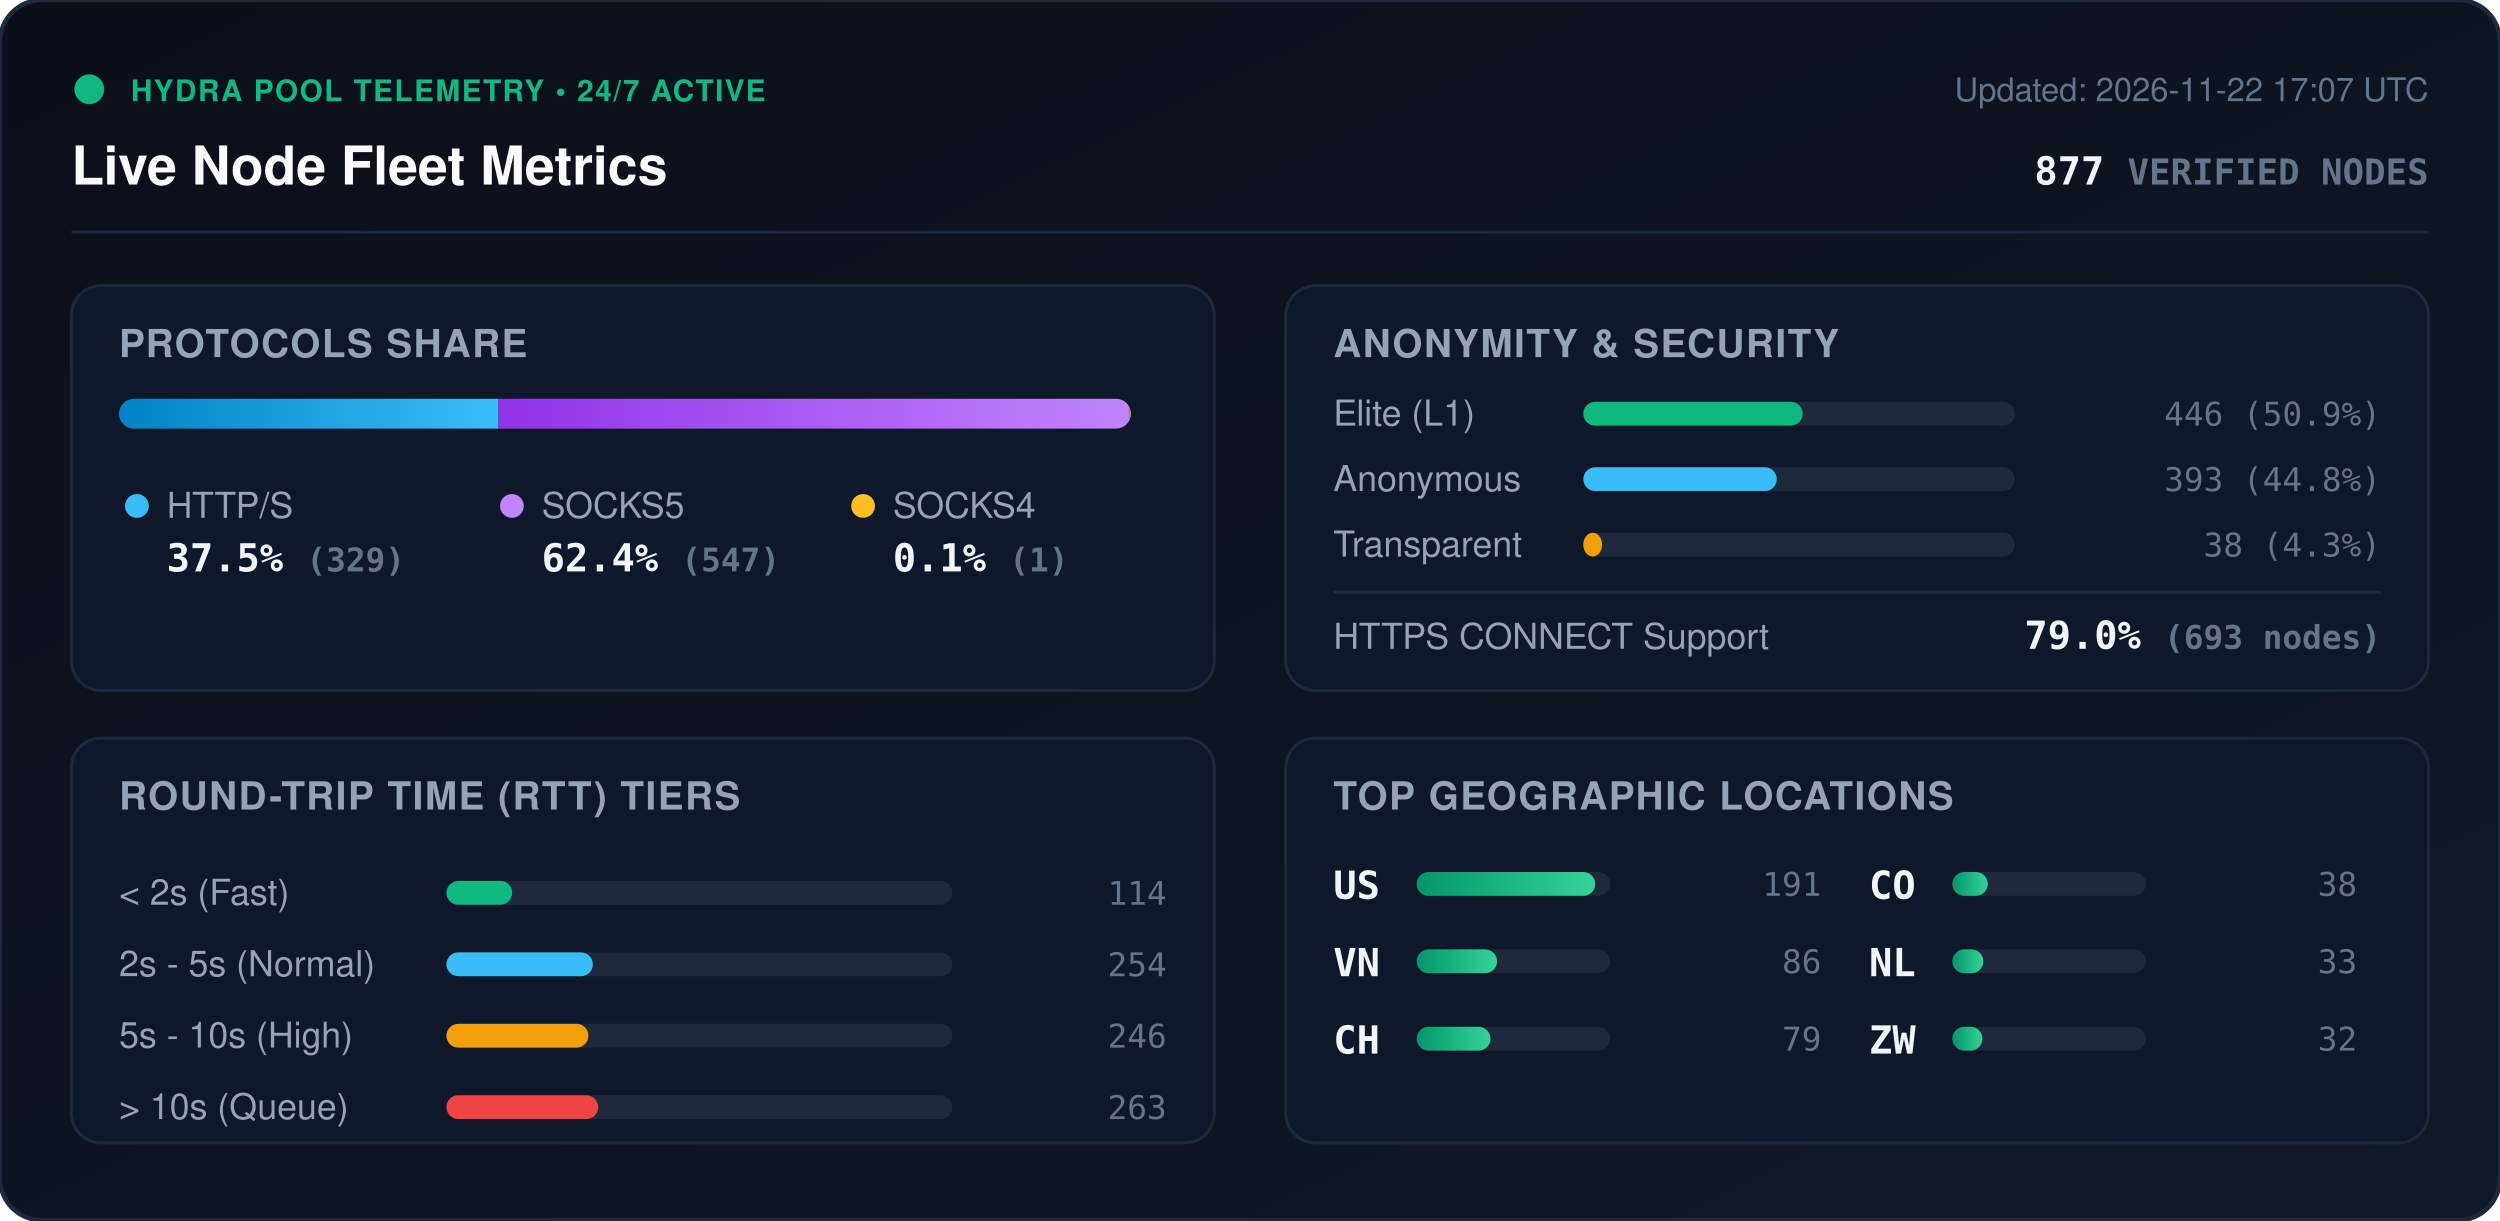
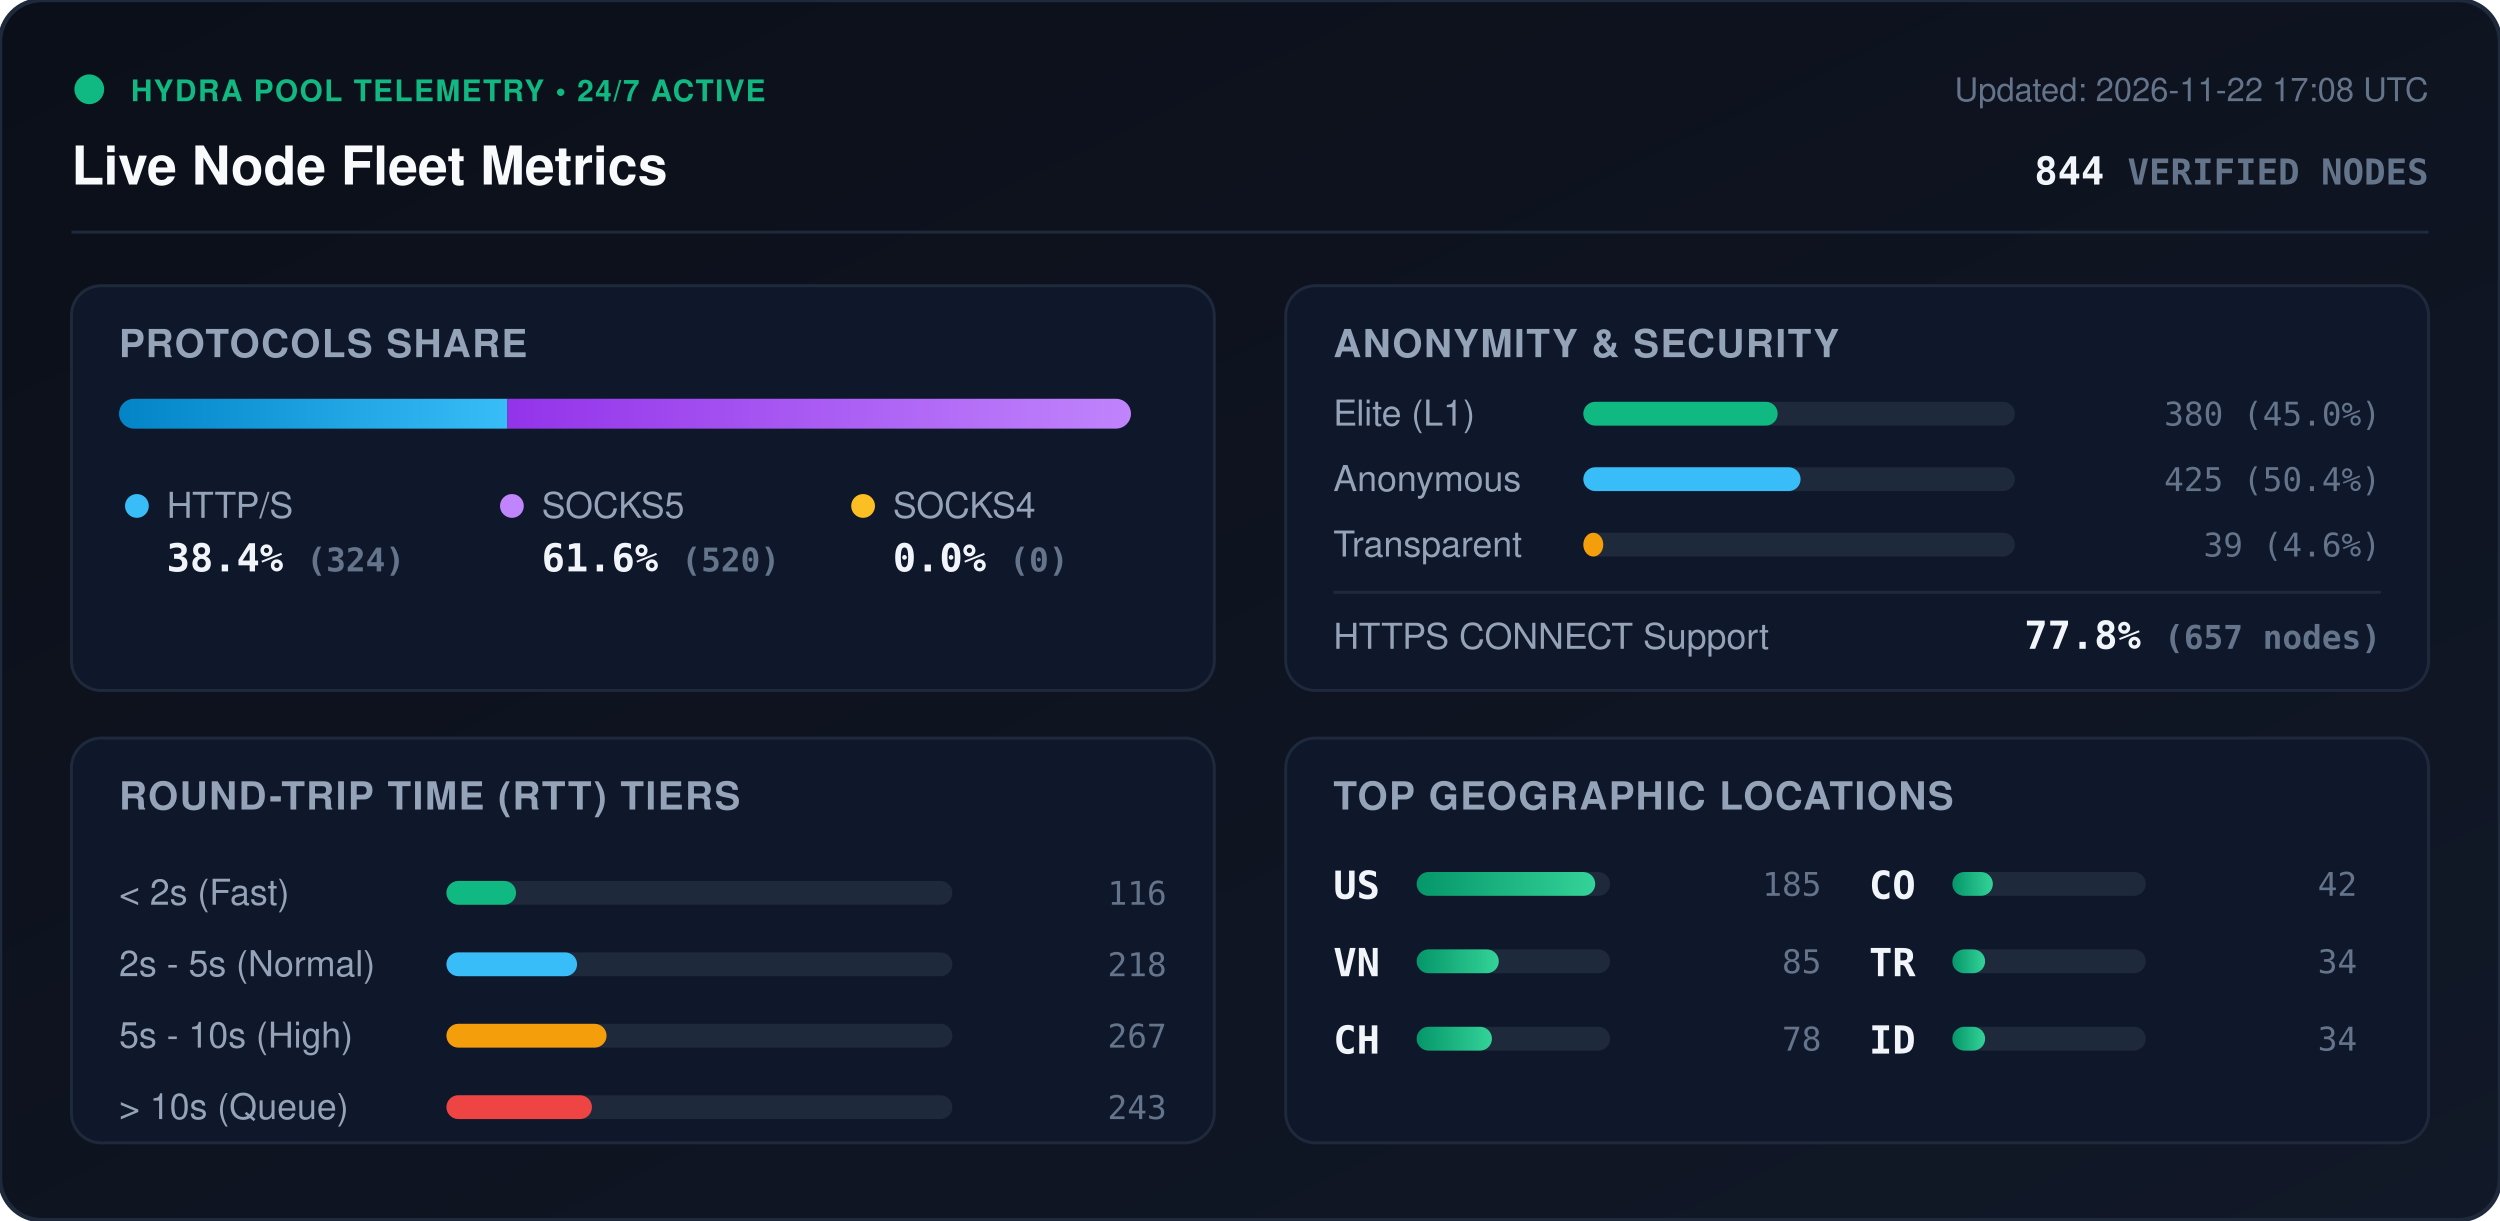
<svg xmlns="http://www.w3.org/2000/svg" viewBox="0 0 840 410" width="840" height="410" style="max-width: 100%; height: auto;">
  <defs>
    <linearGradient id="bg" x1="0%" y1="0%" x2="100%" y2="100%">
      <stop offset="0%" stop-color="#0b0f19" />
      <stop offset="100%" stop-color="#111827" />
    </linearGradient>
    <linearGradient id="bar-http" x1="0%" y1="0%" x2="100%" y2="0%">
      <stop offset="0%" stop-color="#0284c7" />
      <stop offset="100%" stop-color="#38bdf8" />
    </linearGradient>
    <linearGradient id="bar-socks5" x1="0%" y1="0%" x2="100%" y2="0%">
      <stop offset="0%" stop-color="#9333ea" />
      <stop offset="100%" stop-color="#c084fc" />
    </linearGradient>
    <linearGradient id="bar-socks4" x1="0%" y1="0%" x2="100%" y2="0%">
      <stop offset="0%" stop-color="#d97706" />
      <stop offset="100%" stop-color="#fbbf24" />
    </linearGradient>
    <linearGradient id="bar-green" x1="0%" y1="0%" x2="100%" y2="0%">
      <stop offset="0%" stop-color="#059669" />
      <stop offset="100%" stop-color="#34d399" />
    </linearGradient>
    <clipPath id="prog-track-clip">
      <rect width="340.0" height="10" rx="5" />
    </clipPath>
    <style>
      .title { font: 700 18px -apple-system, BlinkMacSystemFont, 'Segoe UI', Helvetica, Arial, sans-serif; fill: #f8fafc; }
      .sub { font: 500 11px -apple-system, BlinkMacSystemFont, 'Segoe UI', Helvetica, Arial, sans-serif; fill: #64748b; }
      .section-hdr { font: 600 13px -apple-system, BlinkMacSystemFont, 'Segoe UI', Helvetica, Arial, sans-serif; fill: #94a3b8; letter-spacing: 0.5px; }
      .metric-val { font: 700 13px -apple-system, BlinkMacSystemFont, 'Segoe UI', Helvetica, Arial, sans-serif; fill: #f1f5f9; }
      .metric-lbl { font: 500 12px -apple-system, BlinkMacSystemFont, 'Segoe UI', Helvetica, Arial, sans-serif; fill: #94a3b8; }
      .badge-txt { font: 700 10px -apple-system, BlinkMacSystemFont, 'Segoe UI', Helvetica, Arial, sans-serif; fill: #10b981; letter-spacing: 0.5px; }
      .mono { font-family: ui-monospace, SFMono-Regular, Menlo, Monaco, Consolas, monospace; }
      .pulse { animation: beacon 2s infinite ease-in-out; }
      @keyframes beacon { 0%, 100% { opacity: 1; } 50% { opacity: 0.35; } }
    </style>
  </defs>
  <rect width="840" height="410" rx="14" fill="url(#bg)" stroke="#1e293b" stroke-width="1.5" />
  <g transform="translate(24, 24)">
    <circle cx="6" cy="6" r="5" fill="#10b981" class="pulse" />
    <text x="20" y="10" class="badge-txt">HYDRA POOL TELEMETRY • 24/7 ACTIVE</text>
    <text x="0" y="38" class="title">Live Node Fleet Metrics</text>
-     <text x="792" y="10" text-anchor="end" class="sub">Updated: 2026-11-22 17:07 UTC</text>
-     <text x="792" y="38" text-anchor="end" class="metric-val mono" fill="#38bdf8">877 <tspan font-size="12" fill="#64748b">VERIFIED NODES</tspan>
+     <text x="792" y="10" text-anchor="end" class="sub">Updated: 2026-11-22 17:08 UTC</text>
+     <text x="792" y="38" text-anchor="end" class="metric-val mono" fill="#38bdf8">844 <tspan font-size="12" fill="#64748b">VERIFIED NODES</tspan>
    </text>
  </g>
  <line x1="24" y1="78" x2="816" y2="78" stroke="#1e293b" stroke-width="1" />
  <g transform="translate(24, 96)">
    <rect width="384" height="136" rx="10" fill="#0f172a" stroke="#1e293b" />
    <text x="16" y="24" class="section-hdr">PROTOCOLS SHARE</text>
    <g transform="translate(16, 38)">
      <rect width="340.0" height="10" rx="5" fill="#1e293b" />
      <g clip-path="url(#prog-track-clip)">
-         <rect x="0" width="127.5" height="10" fill="url(#bar-http)" />
-         <rect x="127.5" width="212.1" height="10" fill="url(#bar-socks5)" />
-         <rect x="339.6" width="0.4" height="10" fill="url(#bar-socks4)" />
+         <rect x="0" width="130.5" height="10" fill="url(#bar-http)" />
+         <rect x="130.5" width="209.5" height="10" fill="url(#bar-socks5)" />
+         <rect x="340.0" width="0.0" height="10" fill="url(#bar-socks4)" />
      </g>
    </g>
    <g transform="translate(16, 68)">
      <circle cx="6" cy="6" r="4" fill="#38bdf8" />
      <text x="16" y="10" class="metric-lbl">HTTP/S</text>
-       <text x="16" y="28" class="metric-val mono">37.5% <tspan font-size="11" fill="#64748b">(329)</tspan>
+       <text x="16" y="28" class="metric-val mono">38.4% <tspan font-size="11" fill="#64748b">(324)</tspan>
      </text>
      <circle cx="132" cy="6" r="4" fill="#c084fc" />
      <text x="142" y="10" class="metric-lbl">SOCKS5</text>
-       <text x="142" y="28" class="metric-val mono">62.4% <tspan font-size="11" fill="#64748b">(547)</tspan>
+       <text x="142" y="28" class="metric-val mono">61.6% <tspan font-size="11" fill="#64748b">(520)</tspan>
      </text>
      <circle cx="250" cy="6" r="4" fill="#fbbf24" />
      <text x="260" y="10" class="metric-lbl">SOCKS4</text>
-       <text x="260" y="28" class="metric-val mono">0.1% <tspan font-size="11" fill="#64748b">(1)</tspan>
+       <text x="260" y="28" class="metric-val mono">0.0% <tspan font-size="11" fill="#64748b">(0)</tspan>
      </text>
    </g>
  </g>
  <g transform="translate(432, 96)">
    <rect width="384" height="136" rx="10" fill="#0f172a" stroke="#1e293b" />
    <text x="16" y="24" class="section-hdr">ANONYMITY &amp; SECURITY</text>
    <text x="16" y="47" class="metric-lbl">Elite (L1)</text>
    <rect x="100" y="39" width="145.0" height="8" rx="4" fill="#1e293b" />
-     <rect x="100" y="39" width="73.7" height="8" rx="4" fill="#10b981" />
-     <text x="368" y="47" text-anchor="end" class="mono sub" fill="#e2e8f0">446 (50.9%)</text>
+     <rect x="100" y="39" width="65.3" height="8" rx="4" fill="#10b981" />
+     <text x="368" y="47" text-anchor="end" class="mono sub" fill="#e2e8f0">380 (45.0%)</text>
    <text x="16" y="69" class="metric-lbl">Anonymous</text>
    <rect x="100" y="61" width="145.0" height="8" rx="4" fill="#1e293b" />
-     <rect x="100" y="61" width="65.0" height="8" rx="4" fill="#38bdf8" />
-     <text x="368" y="69" text-anchor="end" class="mono sub" fill="#e2e8f0">393 (44.8%)</text>
+     <rect x="100" y="61" width="73.0" height="8" rx="4" fill="#38bdf8" />
+     <text x="368" y="69" text-anchor="end" class="mono sub" fill="#e2e8f0">425 (50.4%)</text>
    <text x="16" y="91" class="metric-lbl">Transparent</text>
    <rect x="100" y="83" width="145.0" height="8" rx="4" fill="#1e293b" />
-     <rect x="100" y="83" width="6.3" height="8" rx="4" fill="#f59e0b" />
-     <text x="368" y="91" text-anchor="end" class="mono sub" fill="#e2e8f0">38 (4.3%)</text>
+     <rect x="100" y="83" width="6.7" height="8" rx="4" fill="#f59e0b" />
+     <text x="368" y="91" text-anchor="end" class="mono sub" fill="#e2e8f0">39 (4.6%)</text>
    <line x1="16" y1="103" x2="368" y2="103" stroke="#1e293b" stroke-width="1" />
    <text x="16" y="122" class="metric-lbl">HTTPS CONNECT Support</text>
-     <text x="368" y="122" text-anchor="end" class="metric-val mono" fill="#34d399">79.0% <tspan font-size="11" fill="#64748b">(693 nodes)</tspan>
+     <text x="368" y="122" text-anchor="end" class="metric-val mono" fill="#34d399">77.8% <tspan font-size="11" fill="#64748b">(657 nodes)</tspan>
    </text>
  </g>
  <g transform="translate(24, 248)">
    <rect width="384" height="136" rx="10" fill="#0f172a" stroke="#1e293b" />
    <text x="16" y="24" class="section-hdr">ROUND-TRIP TIME (RTT) TIERS</text>
    <g transform="translate(16, 42)">
      <text x="0" y="14" class="metric-lbl">&lt; 2s (Fast)</text>
      <rect x="110" y="6" width="170" height="8" rx="4" fill="#1e293b" />
-       <rect x="110" y="6" width="22.1" height="8" rx="4" fill="#10b981" />
-       <text x="352" y="14" text-anchor="end" class="mono sub">114</text>
+       <rect x="110" y="6" width="23.4" height="8" rx="4" fill="#10b981" />
+       <text x="352" y="14" text-anchor="end" class="mono sub">116</text>
      <text x="0" y="38" class="metric-lbl">2s - 5s (Normal)</text>
      <rect x="110" y="30" width="170" height="8" rx="4" fill="#1e293b" />
-       <rect x="110" y="30" width="49.2" height="8" rx="4" fill="#38bdf8" />
-       <text x="352" y="38" text-anchor="end" class="mono sub">254</text>
+       <rect x="110" y="30" width="43.9" height="8" rx="4" fill="#38bdf8" />
+       <text x="352" y="38" text-anchor="end" class="mono sub">218</text>
      <text x="0" y="62" class="metric-lbl">5s - 10s (High)</text>
      <rect x="110" y="54" width="170" height="8" rx="4" fill="#1e293b" />
-       <rect x="110" y="54" width="47.7" height="8" rx="4" fill="#f59e0b" />
-       <text x="352" y="62" text-anchor="end" class="mono sub">246</text>
+       <rect x="110" y="54" width="53.8" height="8" rx="4" fill="#f59e0b" />
+       <text x="352" y="62" text-anchor="end" class="mono sub">267</text>
      <text x="0" y="86" class="metric-lbl">&gt; 10s (Queue)</text>
      <rect x="110" y="78" width="170" height="8" rx="4" fill="#1e293b" />
-       <rect x="110" y="78" width="51.0" height="8" rx="4" fill="#ef4444" />
-       <text x="352" y="86" text-anchor="end" class="mono sub">263</text>
+       <rect x="110" y="78" width="48.9" height="8" rx="4" fill="#ef4444" />
+       <text x="352" y="86" text-anchor="end" class="mono sub">243</text>
    </g>
  </g>
  <g transform="translate(432, 248)">
    <rect width="384" height="136" rx="10" fill="#0f172a" stroke="#1e293b" />
    <text x="16" y="24" class="section-hdr">TOP GEOGRAPHIC LOCATIONS</text>
    <g transform="translate(16, 42)">
      <g transform="translate(0, 0)">
        <text x="0" y="12" class="mono metric-val" font-size="12">US</text>
        <rect x="28" y="3" width="65" height="8" rx="4" fill="#1e293b" />
        <rect x="28" y="3" width="60.0" height="8" rx="4" fill="url(#bar-green)" />
-         <text x="164" y="11" text-anchor="end" class="mono sub">191</text>
+         <text x="164" y="11" text-anchor="end" class="mono sub">185</text>
      </g>
      <g transform="translate(0, 26)">
        <text x="0" y="12" class="mono metric-val" font-size="12">VN</text>
        <rect x="28" y="3" width="65" height="8" rx="4" fill="#1e293b" />
-         <rect x="28" y="3" width="27.0" height="8" rx="4" fill="url(#bar-green)" />
-         <text x="164" y="11" text-anchor="end" class="mono sub">86</text>
+         <rect x="28" y="3" width="27.6" height="8" rx="4" fill="url(#bar-green)" />
+         <text x="164" y="11" text-anchor="end" class="mono sub">85</text>
      </g>
      <g transform="translate(0, 52)">
        <text x="0" y="12" class="mono metric-val" font-size="12">CH</text>
        <rect x="28" y="3" width="65" height="8" rx="4" fill="#1e293b" />
-         <rect x="28" y="3" width="24.8" height="8" rx="4" fill="url(#bar-green)" />
-         <text x="164" y="11" text-anchor="end" class="mono sub">79</text>
+         <rect x="28" y="3" width="25.3" height="8" rx="4" fill="url(#bar-green)" />
+         <text x="164" y="11" text-anchor="end" class="mono sub">78</text>
      </g>
      <g transform="translate(180, 0)">
        <text x="0" y="12" class="mono metric-val" font-size="12">CO</text>
        <rect x="28" y="3" width="65" height="8" rx="4" fill="#1e293b" />
-         <rect x="28" y="3" width="11.9" height="8" rx="4" fill="url(#bar-green)" />
-         <text x="164" y="11" text-anchor="end" class="mono sub">38</text>
+         <rect x="28" y="3" width="13.6" height="8" rx="4" fill="url(#bar-green)" />
+         <text x="164" y="11" text-anchor="end" class="mono sub">42</text>
      </g>
      <g transform="translate(180, 26)">
-         <text x="0" y="12" class="mono metric-val" font-size="12">NL</text>
+         <text x="0" y="12" class="mono metric-val" font-size="12">TR</text>
        <rect x="28" y="3" width="65" height="8" rx="4" fill="#1e293b" />
-         <rect x="28" y="3" width="10.4" height="8" rx="4" fill="url(#bar-green)" />
-         <text x="164" y="11" text-anchor="end" class="mono sub">33</text>
+         <rect x="28" y="3" width="11.0" height="8" rx="4" fill="url(#bar-green)" />
+         <text x="164" y="11" text-anchor="end" class="mono sub">34</text>
      </g>
      <g transform="translate(180, 52)">
-         <text x="0" y="12" class="mono metric-val" font-size="12">ZW</text>
+         <text x="0" y="12" class="mono metric-val" font-size="12">ID</text>
        <rect x="28" y="3" width="65" height="8" rx="4" fill="#1e293b" />
-         <rect x="28" y="3" width="10.1" height="8" rx="4" fill="url(#bar-green)" />
-         <text x="164" y="11" text-anchor="end" class="mono sub">32</text>
+         <rect x="28" y="3" width="11.0" height="8" rx="4" fill="url(#bar-green)" />
+         <text x="164" y="11" text-anchor="end" class="mono sub">34</text>
      </g>
    </g>
  </g>
</svg>
